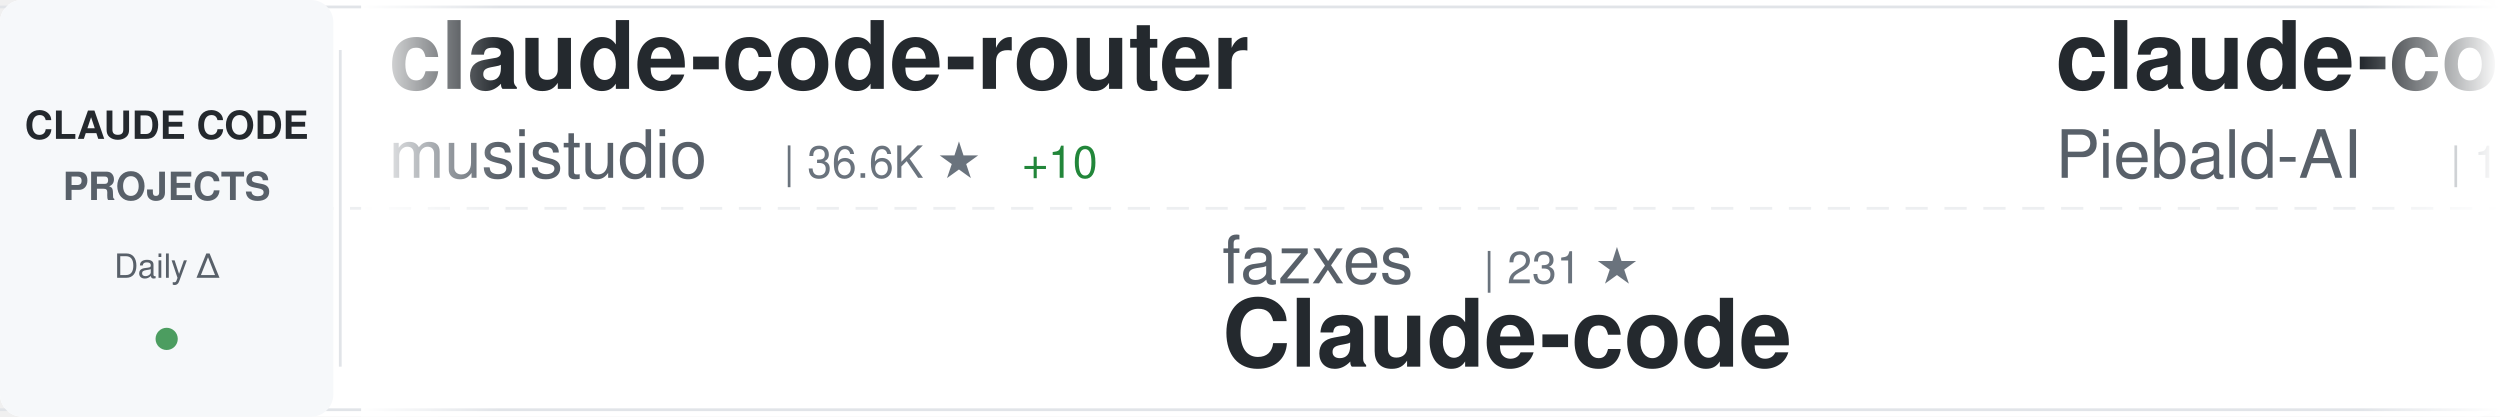
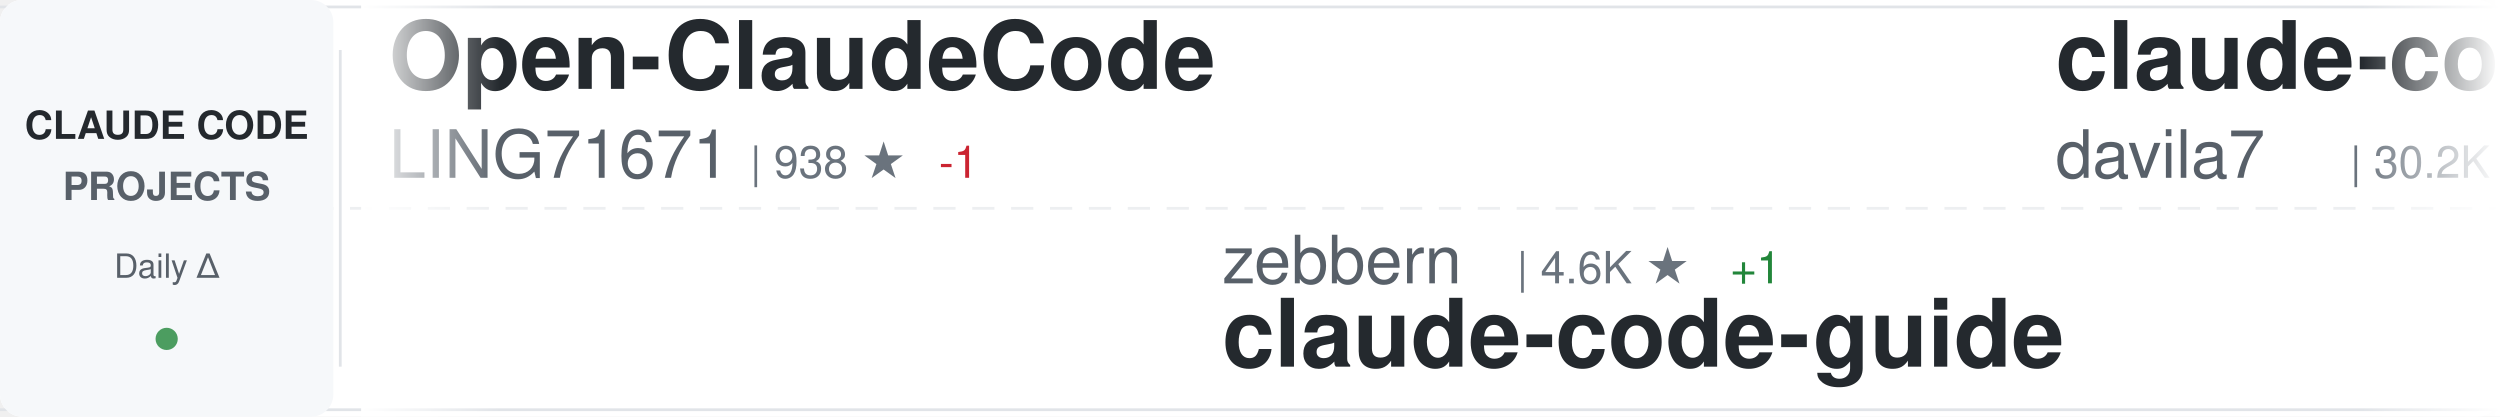
<svg xmlns="http://www.w3.org/2000/svg" width="900" height="150">
  <defs>
    <linearGradient id="awesomeLeftFade" x1="0%" y1="0%" x2="100%" y2="0%">
      <stop offset="0%" style="stop-color:#ffffff;stop-opacity:1" />
      <stop offset="100%" style="stop-color:#ffffff;stop-opacity:0" />
    </linearGradient>
    <linearGradient id="awesomeRightFade" x1="0%" y1="0%" x2="100%" y2="0%">
      <stop offset="0%" style="stop-color:#ffffff;stop-opacity:0" />
      <stop offset="100%" style="stop-color:#ffffff;stop-opacity:1" />
    </linearGradient>
  </defs>
  <rect width="900" height="150" fill="#ffffff" rx="8" />
  <rect x="0" y="2" width="900" height="1" fill="#e1e4e8" />
  <rect x="0" y="147" width="900" height="1" fill="#e1e4e8" />
  <line x1="0" y1="75" x2="900" y2="75" stroke="#e1e4e8" stroke-width="1" stroke-dasharray="8 6" opacity="0.6" />
  <rect x="0" y="0" width="120" height="150" fill="#f6f8fa" rx="8" />
  <text x="60" y="50" font-family="-apple-system, BlinkMacSystemFont, 'Segoe UI', Helvetica, Arial, sans-serif" font-size="14" font-weight="600" fill="#24292e" text-anchor="middle">CLAUDE CODE</text>
  <text x="60" y="72" font-family="-apple-system, BlinkMacSystemFont, 'Segoe UI', Helvetica, Arial, sans-serif" font-size="14" font-weight="600" fill="#586069" text-anchor="middle">PROJECTS</text>
  <text x="60" y="100" font-family="-apple-system, BlinkMacSystemFont, 'Segoe UI', Helvetica, Arial, sans-serif" font-size="12" font-weight="500" fill="#586069" text-anchor="middle">Daily Δ</text>
  <circle cx="60" cy="122" r="4" fill="#22863a" opacity="0.8" />
  <rect x="122" y="18" width="1" height="114" fill="#e1e4e8" />
  <clipPath id="awesomeTickerClip">
    <rect x="130" y="0" width="770" height="150" />
  </clipPath>
  <g clip-path="url(#awesomeTickerClip)">
    <g id="awesomeTickerItems">
      <animateTransform attributeName="transform" attributeType="XML" type="translate" from="0 0" to="-3000 0" dur="54s" repeatCount="indefinite" />
      <g transform="translate(0, 0)">
-         <text x="140" y="32" font-family="-apple-system, BlinkMacSystemFont, 'Segoe UI', Helvetica, Arial, sans-serif" font-size="34" font-weight="600" fill="#24292e">claude-code-router</text>
-         <text x="140" y="64" font-family="-apple-system, BlinkMacSystemFont, 'Segoe UI', Helvetica, Arial, sans-serif" font-size="24" font-weight="400" fill="#586069">musistudio</text>
-         <text x="282" y="64" font-family="-apple-system, BlinkMacSystemFont, 'Segoe UI', Helvetica, Arial, sans-serif" font-size="16" font-weight="500" fill="#6a737d">| 36.6K ★</text>
-         <text x="368" y="64" font-family="-apple-system, BlinkMacSystemFont, 'Segoe UI', Helvetica, Arial, sans-serif" font-size="16" font-weight="500" fill="#22863a"> +10</text>
+         <text x="140" y="32" font-family="-apple-system, BlinkMacSystemFont, 'Segoe UI', Helvetica, Arial, sans-serif" font-size="34" font-weight="600" fill="#24292e">Open-ClaudeCode</text>
+         <text x="140" y="64" font-family="-apple-system, BlinkMacSystemFont, 'Segoe UI', Helvetica, Arial, sans-serif" font-size="24" font-weight="400" fill="#586069">LING71671</text>
+         <text x="270" y="64" font-family="-apple-system, BlinkMacSystemFont, 'Segoe UI', Helvetica, Arial, sans-serif" font-size="16" font-weight="500" fill="#6a737d">| 938 ★</text>
+         <text x="338" y="64" font-family="-apple-system, BlinkMacSystemFont, 'Segoe UI', Helvetica, Arial, sans-serif" font-size="16" font-weight="500" fill="#cb2431"> -1</text>
      </g>
      <g transform="translate(300, 0)">
-         <text x="140" y="102" font-family="-apple-system, BlinkMacSystemFont, 'Segoe UI', Helvetica, Arial, sans-serif" font-size="24" font-weight="400" fill="#586069">fazxes</text>
-         <text x="234" y="102" font-family="-apple-system, BlinkMacSystemFont, 'Segoe UI', Helvetica, Arial, sans-serif" font-size="16" font-weight="500" fill="#6a737d">| 231 ★</text>
-         <text x="140" y="132" font-family="-apple-system, BlinkMacSystemFont, 'Segoe UI', Helvetica, Arial, sans-serif" font-size="34" font-weight="600" fill="#24292e">Claude-code</text>
+         <text x="140" y="102" font-family="-apple-system, BlinkMacSystemFont, 'Segoe UI', Helvetica, Arial, sans-serif" font-size="24" font-weight="400" fill="#586069">zebbern</text>
+         <text x="246" y="102" font-family="-apple-system, BlinkMacSystemFont, 'Segoe UI', Helvetica, Arial, sans-serif" font-size="16" font-weight="500" fill="#6a737d">| 4.6K ★</text>
+         <text x="323" y="102" font-family="-apple-system, BlinkMacSystemFont, 'Segoe UI', Helvetica, Arial, sans-serif" font-size="16" font-weight="500" fill="#22863a"> +1</text>
+         <text x="140" y="132" font-family="-apple-system, BlinkMacSystemFont, 'Segoe UI', Helvetica, Arial, sans-serif" font-size="34" font-weight="600" fill="#24292e">claude-code-guide</text>
      </g>
      <g transform="translate(600, 0)">
-         <text x="140" y="32" font-family="-apple-system, BlinkMacSystemFont, 'Segoe UI', Helvetica, Arial, sans-serif" font-size="34" font-weight="600" fill="#24292e">claude-code-system-promp...</text>
-         <text x="140" y="64" font-family="-apple-system, BlinkMacSystemFont, 'Segoe UI', Helvetica, Arial, sans-serif" font-size="24" font-weight="400" fill="#586069">Piebald-AI</text>
-         <text x="282" y="64" font-family="-apple-system, BlinkMacSystemFont, 'Segoe UI', Helvetica, Arial, sans-serif" font-size="16" font-weight="500" fill="#6a737d">| 12.3K ★</text>
-         <text x="368" y="64" font-family="-apple-system, BlinkMacSystemFont, 'Segoe UI', Helvetica, Arial, sans-serif" font-size="16" font-weight="500" fill="#22863a"> +6</text>
+         <text x="140" y="32" font-family="-apple-system, BlinkMacSystemFont, 'Segoe UI', Helvetica, Arial, sans-serif" font-size="34" font-weight="600" fill="#24292e">claude-code-templates</text>
+         <text x="140" y="64" font-family="-apple-system, BlinkMacSystemFont, 'Segoe UI', Helvetica, Arial, sans-serif" font-size="24" font-weight="400" fill="#586069">davila7</text>
+         <text x="246" y="64" font-family="-apple-system, BlinkMacSystemFont, 'Segoe UI', Helvetica, Arial, sans-serif" font-size="16" font-weight="500" fill="#6a737d">| 30.2K ★</text>
+         <text x="332" y="64" font-family="-apple-system, BlinkMacSystemFont, 'Segoe UI', Helvetica, Arial, sans-serif" font-size="16" font-weight="500" fill="#22863a"> +4</text>
      </g>
      <g transform="translate(900, 0)">
-         <text x="140" y="102" font-family="-apple-system, BlinkMacSystemFont, 'Segoe UI', Helvetica, Arial, sans-serif" font-size="24" font-weight="400" fill="#586069">Onewon</text>
-         <text x="234" y="102" font-family="-apple-system, BlinkMacSystemFont, 'Segoe UI', Helvetica, Arial, sans-serif" font-size="16" font-weight="500" fill="#6a737d">| 180 ★</text>
-         <text x="140" y="132" font-family="-apple-system, BlinkMacSystemFont, 'Segoe UI', Helvetica, Arial, sans-serif" font-size="34" font-weight="600" fill="#24292e">claude-code</text>
+         <text x="140" y="102" font-family="-apple-system, BlinkMacSystemFont, 'Segoe UI', Helvetica, Arial, sans-serif" font-size="24" font-weight="400" fill="#586069">Windy3f3f3f3f</text>
+         <text x="318" y="102" font-family="-apple-system, BlinkMacSystemFont, 'Segoe UI', Helvetica, Arial, sans-serif" font-size="16" font-weight="500" fill="#6a737d">| 3.4K ★</text>
+         <text x="395" y="102" font-family="-apple-system, BlinkMacSystemFont, 'Segoe UI', Helvetica, Arial, sans-serif" font-size="16" font-weight="500" fill="#22863a"> +3</text>
+         <text x="140" y="132" font-family="-apple-system, BlinkMacSystemFont, 'Segoe UI', Helvetica, Arial, sans-serif" font-size="34" font-weight="600" fill="#24292e">how-claude-code-works</text>
      </g>
      <g transform="translate(1200, 0)">
-         <text x="140" y="32" font-family="-apple-system, BlinkMacSystemFont, 'Segoe UI', Helvetica, Arial, sans-serif" font-size="34" font-weight="600" fill="#24292e">claude_code_src</text>
-         <text x="140" y="64" font-family="-apple-system, BlinkMacSystemFont, 'Segoe UI', Helvetica, Arial, sans-serif" font-size="24" font-weight="400" fill="#586069">ponponon</text>
-         <text x="258" y="64" font-family="-apple-system, BlinkMacSystemFont, 'Segoe UI', Helvetica, Arial, sans-serif" font-size="16" font-weight="500" fill="#6a737d">| 2.3K ★</text>
+         <text x="140" y="32" font-family="-apple-system, BlinkMacSystemFont, 'Segoe UI', Helvetica, Arial, sans-serif" font-size="34" font-weight="600" fill="#24292e">claude-coder</text>
+         <text x="140" y="64" font-family="-apple-system, BlinkMacSystemFont, 'Segoe UI', Helvetica, Arial, sans-serif" font-size="24" font-weight="400" fill="#586069">kodu-ai</text>
+         <text x="246" y="64" font-family="-apple-system, BlinkMacSystemFont, 'Segoe UI', Helvetica, Arial, sans-serif" font-size="16" font-weight="500" fill="#6a737d">| 5.2K ★</text>
+         <text x="323" y="64" font-family="-apple-system, BlinkMacSystemFont, 'Segoe UI', Helvetica, Arial, sans-serif" font-size="16" font-weight="500" fill="#cb2431"> -1</text>
      </g>
      <g transform="translate(1500, 0)">
-         <text x="140" y="102" font-family="-apple-system, BlinkMacSystemFont, 'Segoe UI', Helvetica, Arial, sans-serif" font-size="24" font-weight="400" fill="#586069">yasasbanukaofficial</text>
-         <text x="390" y="102" font-family="-apple-system, BlinkMacSystemFont, 'Segoe UI', Helvetica, Arial, sans-serif" font-size="16" font-weight="500" fill="#6a737d">| 3.9K ★</text>
-         <text x="467" y="102" font-family="-apple-system, BlinkMacSystemFont, 'Segoe UI', Helvetica, Arial, sans-serif" font-size="16" font-weight="500" fill="#22863a"> +2</text>
-         <text x="140" y="132" font-family="-apple-system, BlinkMacSystemFont, 'Segoe UI', Helvetica, Arial, sans-serif" font-size="34" font-weight="600" fill="#24292e">claude-code</text>
+         <text x="140" y="102" font-family="-apple-system, BlinkMacSystemFont, 'Segoe UI', Helvetica, Arial, sans-serif" font-size="24" font-weight="400" fill="#586069">ding113</text>
+         <text x="246" y="102" font-family="-apple-system, BlinkMacSystemFont, 'Segoe UI', Helvetica, Arial, sans-serif" font-size="16" font-weight="500" fill="#6a737d">| 3.3K ★</text>
+         <text x="323" y="102" font-family="-apple-system, BlinkMacSystemFont, 'Segoe UI', Helvetica, Arial, sans-serif" font-size="16" font-weight="500" fill="#22863a"> +1</text>
+         <text x="140" y="132" font-family="-apple-system, BlinkMacSystemFont, 'Segoe UI', Helvetica, Arial, sans-serif" font-size="34" font-weight="600" fill="#24292e">claude-code-hub</text>
      </g>
      <g transform="translate(1800, 0)">
        <text x="140" y="32" font-family="-apple-system, BlinkMacSystemFont, 'Segoe UI', Helvetica, Arial, sans-serif" font-size="34" font-weight="600" fill="#24292e">claude-code-source</text>
        <text x="140" y="64" font-family="-apple-system, BlinkMacSystemFont, 'Segoe UI', Helvetica, Arial, sans-serif" font-size="24" font-weight="400" fill="#586069">hangsman</text>
        <text x="258" y="64" font-family="-apple-system, BlinkMacSystemFont, 'Segoe UI', Helvetica, Arial, sans-serif" font-size="16" font-weight="500" fill="#6a737d">| 793 ★</text>
      </g>
      <g transform="translate(2100, 0)">
-         <text x="140" y="102" font-family="-apple-system, BlinkMacSystemFont, 'Segoe UI', Helvetica, Arial, sans-serif" font-size="24" font-weight="400" fill="#586069">KPR111</text>
-         <text x="234" y="102" font-family="-apple-system, BlinkMacSystemFont, 'Segoe UI', Helvetica, Arial, sans-serif" font-size="16" font-weight="500" fill="#6a737d">| 18 ★</text>
-         <text x="140" y="132" font-family="-apple-system, BlinkMacSystemFont, 'Segoe UI', Helvetica, Arial, sans-serif" font-size="34" font-weight="600" fill="#24292e">Claude-Code</text>
+         <text x="140" y="102" font-family="-apple-system, BlinkMacSystemFont, 'Segoe UI', Helvetica, Arial, sans-serif" font-size="24" font-weight="400" fill="#586069">Yeachan-Heo</text>
+         <text x="294" y="102" font-family="-apple-system, BlinkMacSystemFont, 'Segoe UI', Helvetica, Arial, sans-serif" font-size="16" font-weight="500" fill="#6a737d">| 38.5K ★</text>
+         <text x="380" y="102" font-family="-apple-system, BlinkMacSystemFont, 'Segoe UI', Helvetica, Arial, sans-serif" font-size="16" font-weight="500" fill="#22863a"> +8</text>
+         <text x="140" y="132" font-family="-apple-system, BlinkMacSystemFont, 'Segoe UI', Helvetica, Arial, sans-serif" font-size="34" font-weight="600" fill="#24292e">oh-my-claudecode</text>
      </g>
      <g transform="translate(2400, 0)">
-         <text x="140" y="32" font-family="-apple-system, BlinkMacSystemFont, 'Segoe UI', Helvetica, Arial, sans-serif" font-size="34" font-weight="600" fill="#24292e">learn-claude-code</text>
-         <text x="140" y="64" font-family="-apple-system, BlinkMacSystemFont, 'Segoe UI', Helvetica, Arial, sans-serif" font-size="24" font-weight="400" fill="#586069">shareAI-lab</text>
-         <text x="294" y="64" font-family="-apple-system, BlinkMacSystemFont, 'Segoe UI', Helvetica, Arial, sans-serif" font-size="16" font-weight="500" fill="#6a737d">| 73.9K ★</text>
-         <text x="380" y="64" font-family="-apple-system, BlinkMacSystemFont, 'Segoe UI', Helvetica, Arial, sans-serif" font-size="16" font-weight="500" fill="#22863a"> +38</text>
+         <text x="140" y="32" font-family="-apple-system, BlinkMacSystemFont, 'Segoe UI', Helvetica, Arial, sans-serif" font-size="34" font-weight="600" fill="#24292e">claude-code-hooks-master...</text>
+         <text x="140" y="64" font-family="-apple-system, BlinkMacSystemFont, 'Segoe UI', Helvetica, Arial, sans-serif" font-size="24" font-weight="400" fill="#586069">disler</text>
+         <text x="234" y="64" font-family="-apple-system, BlinkMacSystemFont, 'Segoe UI', Helvetica, Arial, sans-serif" font-size="16" font-weight="500" fill="#6a737d">| 3.9K ★</text>
+         <text x="311" y="64" font-family="-apple-system, BlinkMacSystemFont, 'Segoe UI', Helvetica, Arial, sans-serif" font-size="16" font-weight="500" fill="#22863a"> +1</text>
      </g>
      <g transform="translate(2700, 0)">
-         <text x="140" y="102" font-family="-apple-system, BlinkMacSystemFont, 'Segoe UI', Helvetica, Arial, sans-serif" font-size="24" font-weight="400" fill="#586069">isboyjc</text>
-         <text x="246" y="102" font-family="-apple-system, BlinkMacSystemFont, 'Segoe UI', Helvetica, Arial, sans-serif" font-size="16" font-weight="500" fill="#6a737d">| 161 ★</text>
+         <text x="140" y="102" font-family="-apple-system, BlinkMacSystemFont, 'Segoe UI', Helvetica, Arial, sans-serif" font-size="24" font-weight="400" fill="#586069">claude-code-best</text>
+         <text x="354" y="102" font-family="-apple-system, BlinkMacSystemFont, 'Segoe UI', Helvetica, Arial, sans-serif" font-size="16" font-weight="500" fill="#6a737d">| 22.0K ★</text>
+         <text x="440" y="102" font-family="-apple-system, BlinkMacSystemFont, 'Segoe UI', Helvetica, Arial, sans-serif" font-size="16" font-weight="500" fill="#22863a"> +6</text>
        <text x="140" y="132" font-family="-apple-system, BlinkMacSystemFont, 'Segoe UI', Helvetica, Arial, sans-serif" font-size="34" font-weight="600" fill="#24292e">claude-code</text>
      </g>
      <g transform="translate(3000, 0)">
-         <text x="140" y="32" font-family="-apple-system, BlinkMacSystemFont, 'Segoe UI', Helvetica, Arial, sans-serif" font-size="34" font-weight="600" fill="#24292e">claude-code-router</text>
-         <text x="140" y="64" font-family="-apple-system, BlinkMacSystemFont, 'Segoe UI', Helvetica, Arial, sans-serif" font-size="24" font-weight="400" fill="#586069">musistudio</text>
-         <text x="282" y="64" font-family="-apple-system, BlinkMacSystemFont, 'Segoe UI', Helvetica, Arial, sans-serif" font-size="16" font-weight="500" fill="#6a737d">| 36.6K ★</text>
-         <text x="368" y="64" font-family="-apple-system, BlinkMacSystemFont, 'Segoe UI', Helvetica, Arial, sans-serif" font-size="16" font-weight="500" fill="#22863a"> +10</text>
+         <text x="140" y="32" font-family="-apple-system, BlinkMacSystemFont, 'Segoe UI', Helvetica, Arial, sans-serif" font-size="34" font-weight="600" fill="#24292e">Open-ClaudeCode</text>
+         <text x="140" y="64" font-family="-apple-system, BlinkMacSystemFont, 'Segoe UI', Helvetica, Arial, sans-serif" font-size="24" font-weight="400" fill="#586069">LING71671</text>
+         <text x="270" y="64" font-family="-apple-system, BlinkMacSystemFont, 'Segoe UI', Helvetica, Arial, sans-serif" font-size="16" font-weight="500" fill="#6a737d">| 938 ★</text>
+         <text x="338" y="64" font-family="-apple-system, BlinkMacSystemFont, 'Segoe UI', Helvetica, Arial, sans-serif" font-size="16" font-weight="500" fill="#cb2431"> -1</text>
      </g>
      <g transform="translate(3300, 0)">
-         <text x="140" y="102" font-family="-apple-system, BlinkMacSystemFont, 'Segoe UI', Helvetica, Arial, sans-serif" font-size="24" font-weight="400" fill="#586069">fazxes</text>
-         <text x="234" y="102" font-family="-apple-system, BlinkMacSystemFont, 'Segoe UI', Helvetica, Arial, sans-serif" font-size="16" font-weight="500" fill="#6a737d">| 231 ★</text>
-         <text x="140" y="132" font-family="-apple-system, BlinkMacSystemFont, 'Segoe UI', Helvetica, Arial, sans-serif" font-size="34" font-weight="600" fill="#24292e">Claude-code</text>
+         <text x="140" y="102" font-family="-apple-system, BlinkMacSystemFont, 'Segoe UI', Helvetica, Arial, sans-serif" font-size="24" font-weight="400" fill="#586069">zebbern</text>
+         <text x="246" y="102" font-family="-apple-system, BlinkMacSystemFont, 'Segoe UI', Helvetica, Arial, sans-serif" font-size="16" font-weight="500" fill="#6a737d">| 4.6K ★</text>
+         <text x="323" y="102" font-family="-apple-system, BlinkMacSystemFont, 'Segoe UI', Helvetica, Arial, sans-serif" font-size="16" font-weight="500" fill="#22863a"> +1</text>
+         <text x="140" y="132" font-family="-apple-system, BlinkMacSystemFont, 'Segoe UI', Helvetica, Arial, sans-serif" font-size="34" font-weight="600" fill="#24292e">claude-code-guide</text>
      </g>
      <g transform="translate(3600, 0)">
-         <text x="140" y="32" font-family="-apple-system, BlinkMacSystemFont, 'Segoe UI', Helvetica, Arial, sans-serif" font-size="34" font-weight="600" fill="#24292e">claude-code-system-promp...</text>
-         <text x="140" y="64" font-family="-apple-system, BlinkMacSystemFont, 'Segoe UI', Helvetica, Arial, sans-serif" font-size="24" font-weight="400" fill="#586069">Piebald-AI</text>
-         <text x="282" y="64" font-family="-apple-system, BlinkMacSystemFont, 'Segoe UI', Helvetica, Arial, sans-serif" font-size="16" font-weight="500" fill="#6a737d">| 12.3K ★</text>
-         <text x="368" y="64" font-family="-apple-system, BlinkMacSystemFont, 'Segoe UI', Helvetica, Arial, sans-serif" font-size="16" font-weight="500" fill="#22863a"> +6</text>
+         <text x="140" y="32" font-family="-apple-system, BlinkMacSystemFont, 'Segoe UI', Helvetica, Arial, sans-serif" font-size="34" font-weight="600" fill="#24292e">claude-code-templates</text>
+         <text x="140" y="64" font-family="-apple-system, BlinkMacSystemFont, 'Segoe UI', Helvetica, Arial, sans-serif" font-size="24" font-weight="400" fill="#586069">davila7</text>
+         <text x="246" y="64" font-family="-apple-system, BlinkMacSystemFont, 'Segoe UI', Helvetica, Arial, sans-serif" font-size="16" font-weight="500" fill="#6a737d">| 30.2K ★</text>
+         <text x="332" y="64" font-family="-apple-system, BlinkMacSystemFont, 'Segoe UI', Helvetica, Arial, sans-serif" font-size="16" font-weight="500" fill="#22863a"> +4</text>
      </g>
      <g transform="translate(3900, 0)">
-         <text x="140" y="102" font-family="-apple-system, BlinkMacSystemFont, 'Segoe UI', Helvetica, Arial, sans-serif" font-size="24" font-weight="400" fill="#586069">Onewon</text>
-         <text x="234" y="102" font-family="-apple-system, BlinkMacSystemFont, 'Segoe UI', Helvetica, Arial, sans-serif" font-size="16" font-weight="500" fill="#6a737d">| 180 ★</text>
-         <text x="140" y="132" font-family="-apple-system, BlinkMacSystemFont, 'Segoe UI', Helvetica, Arial, sans-serif" font-size="34" font-weight="600" fill="#24292e">claude-code</text>
+         <text x="140" y="102" font-family="-apple-system, BlinkMacSystemFont, 'Segoe UI', Helvetica, Arial, sans-serif" font-size="24" font-weight="400" fill="#586069">Windy3f3f3f3f</text>
+         <text x="318" y="102" font-family="-apple-system, BlinkMacSystemFont, 'Segoe UI', Helvetica, Arial, sans-serif" font-size="16" font-weight="500" fill="#6a737d">| 3.4K ★</text>
+         <text x="395" y="102" font-family="-apple-system, BlinkMacSystemFont, 'Segoe UI', Helvetica, Arial, sans-serif" font-size="16" font-weight="500" fill="#22863a"> +3</text>
+         <text x="140" y="132" font-family="-apple-system, BlinkMacSystemFont, 'Segoe UI', Helvetica, Arial, sans-serif" font-size="34" font-weight="600" fill="#24292e">how-claude-code-works</text>
      </g>
    </g>
  </g>
  <rect x="130" y="0" width="50" height="150" fill="url(#awesomeLeftFade)" />
  <rect x="850" y="0" width="50" height="150" fill="url(#awesomeRightFade)" />
</svg>
